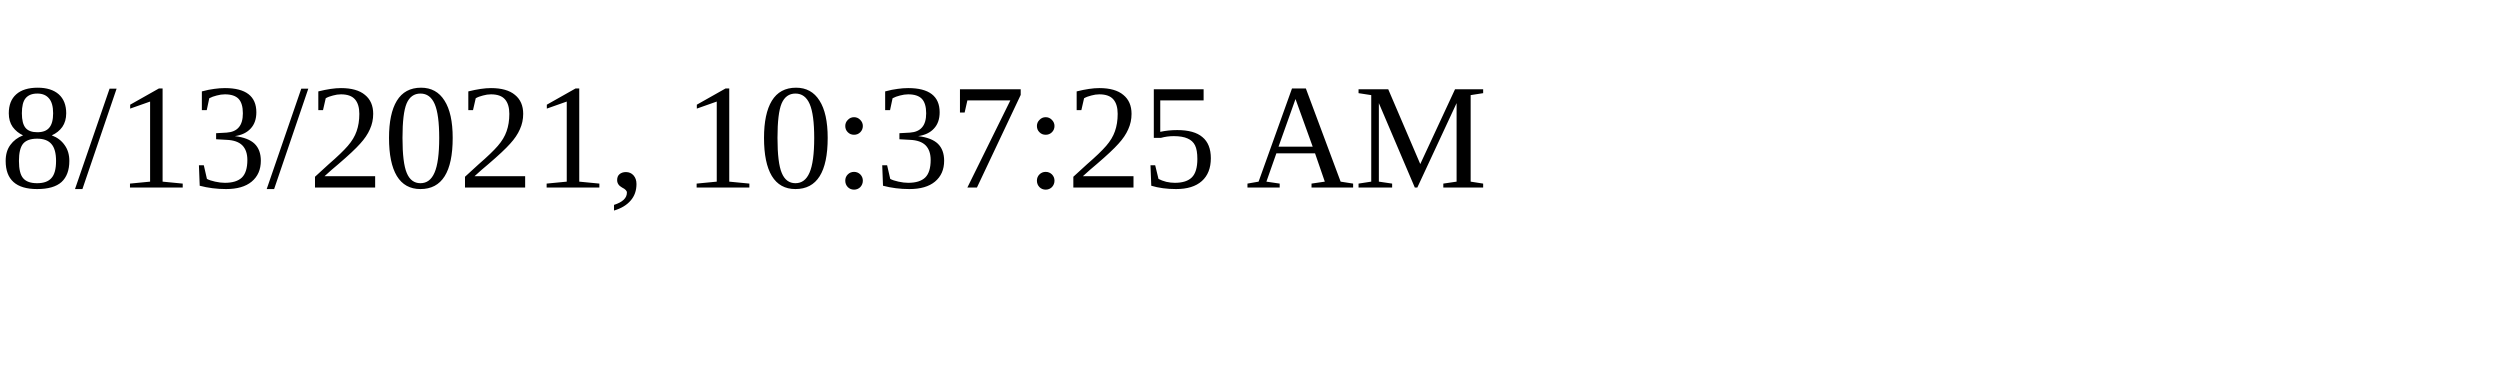
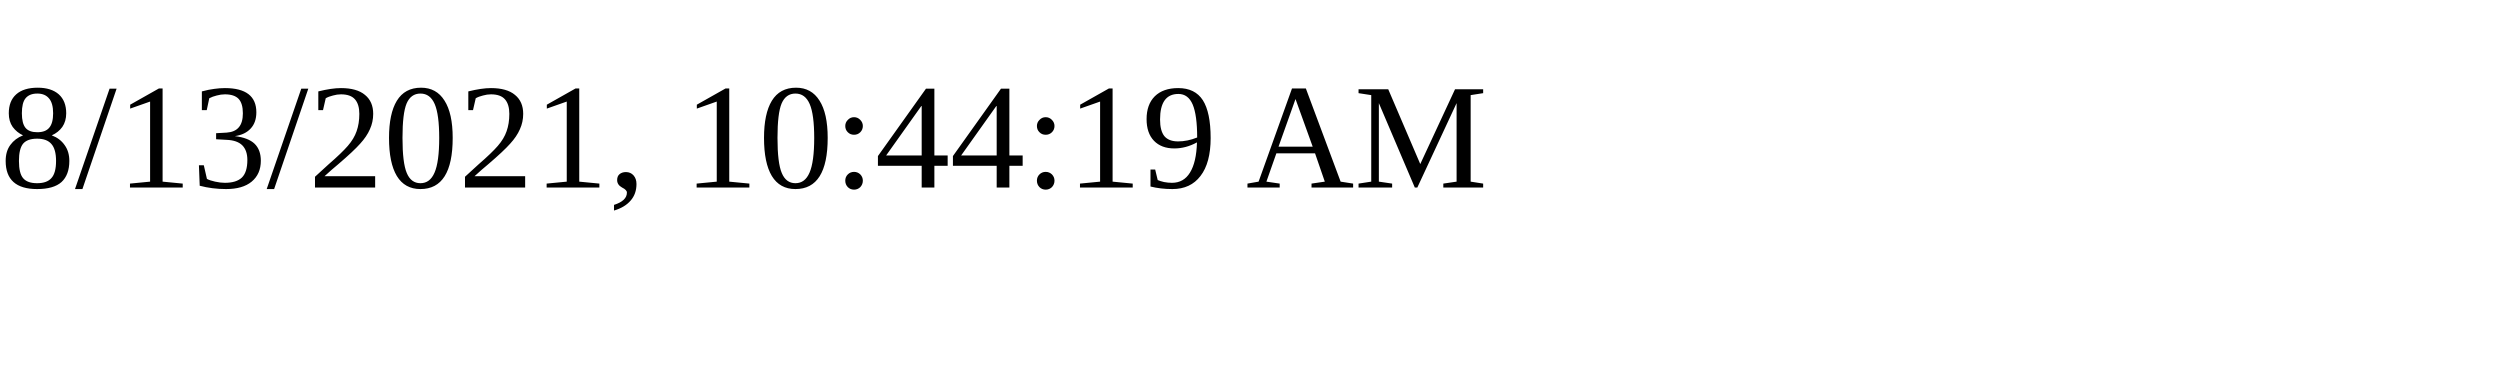
<svg xmlns="http://www.w3.org/2000/svg" height="30" width="200">
-   <text x="0" y="15">8/13/2021, 10:37:25 AM</text>
+   <text x="0" y="15">8/13/2021, 10:44:19 AM</text>
</svg>
